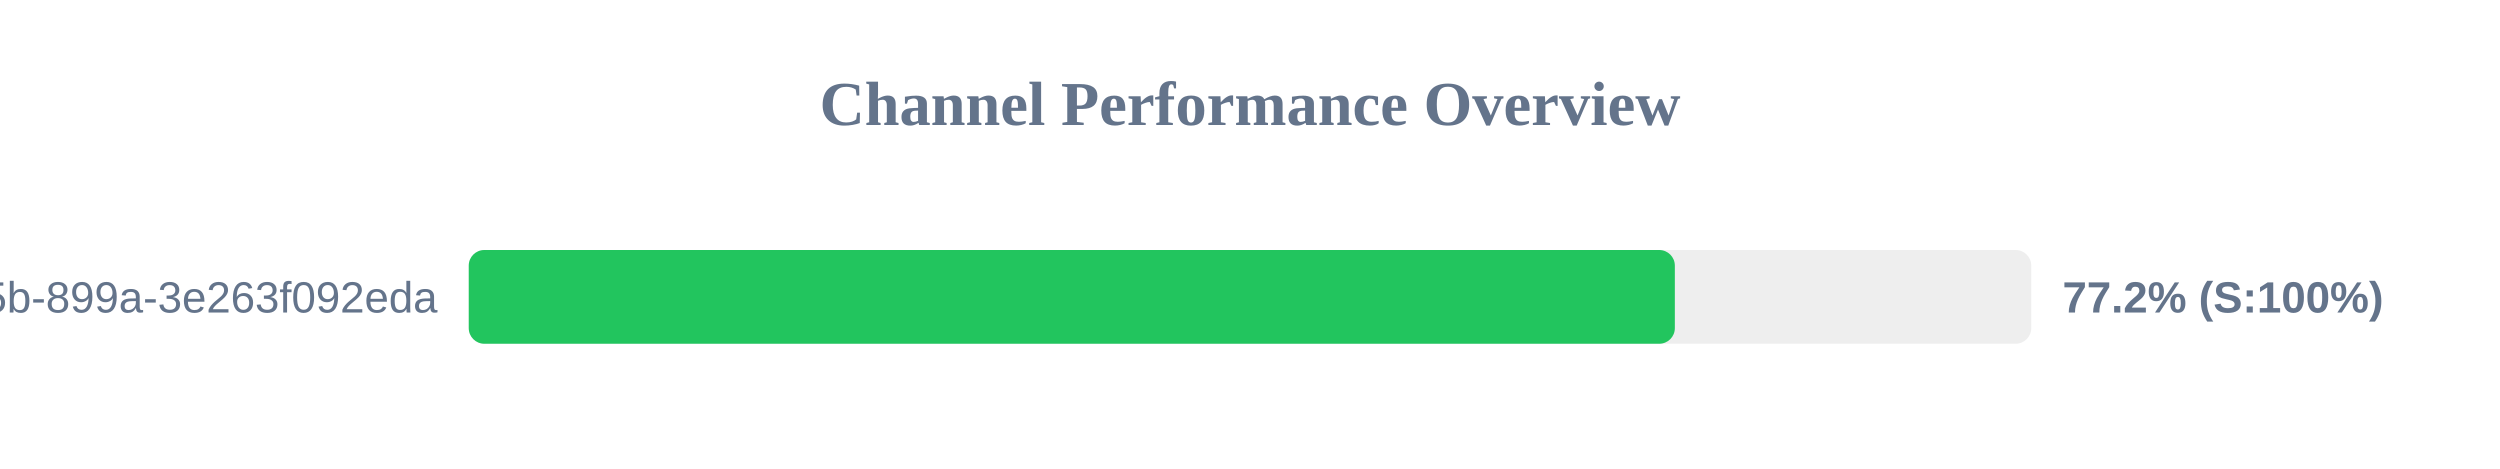
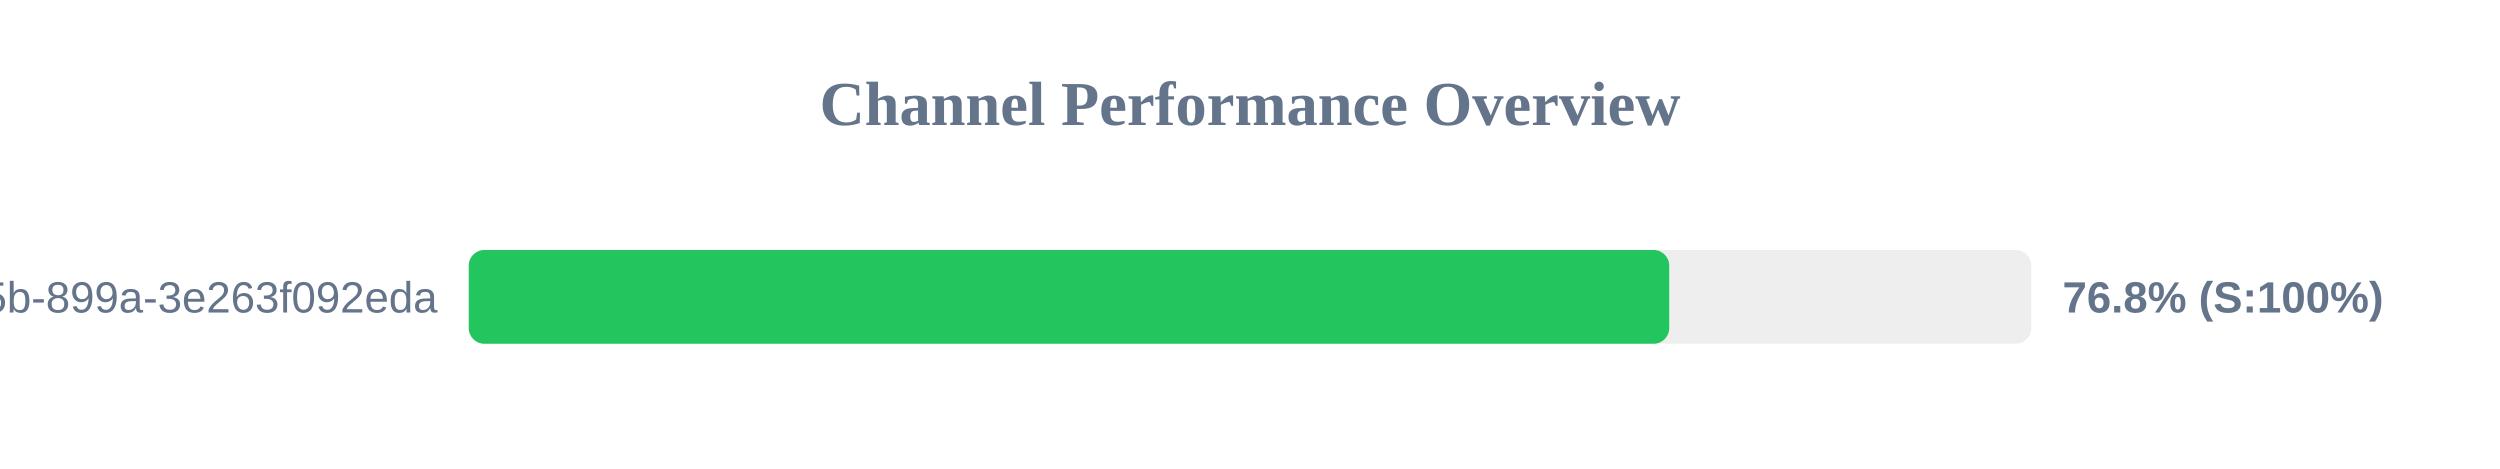
<svg xmlns="http://www.w3.org/2000/svg" width="800" height="150" version="1.1">
  <style>
        .row { font: 14px Arial; fill: #64748b; }
        .score { font: bold 14px Arial; fill: #64748b; }
    </style>
  <text x="400" y="40" text-anchor="middle" font-size="20px" font-weight="bold" fill="#64748b">Channel Performance Overview</text>
  <rect x="150" y="80" width="500" height="30" fill="#eee" rx="5" />
-   <rect x="150" y="80" width="385.95" height="30" fill="#22c55e" rx="5" />
+   <rect x="150" y="80" width="384.15" height="30" fill="#22c55e" rx="5" />
  <text x="140" y="100" text-anchor="end" class="row">?uuid=6bf726db-fb0b-405b-899a-3e263f092eda</text>
-   <text x="660" y="100" text-anchor="start" class="score">77.2% (S:100%)</text>
+   <text x="660" y="100" text-anchor="start" class="score">76.8% (S:100%)</text>
</svg>
